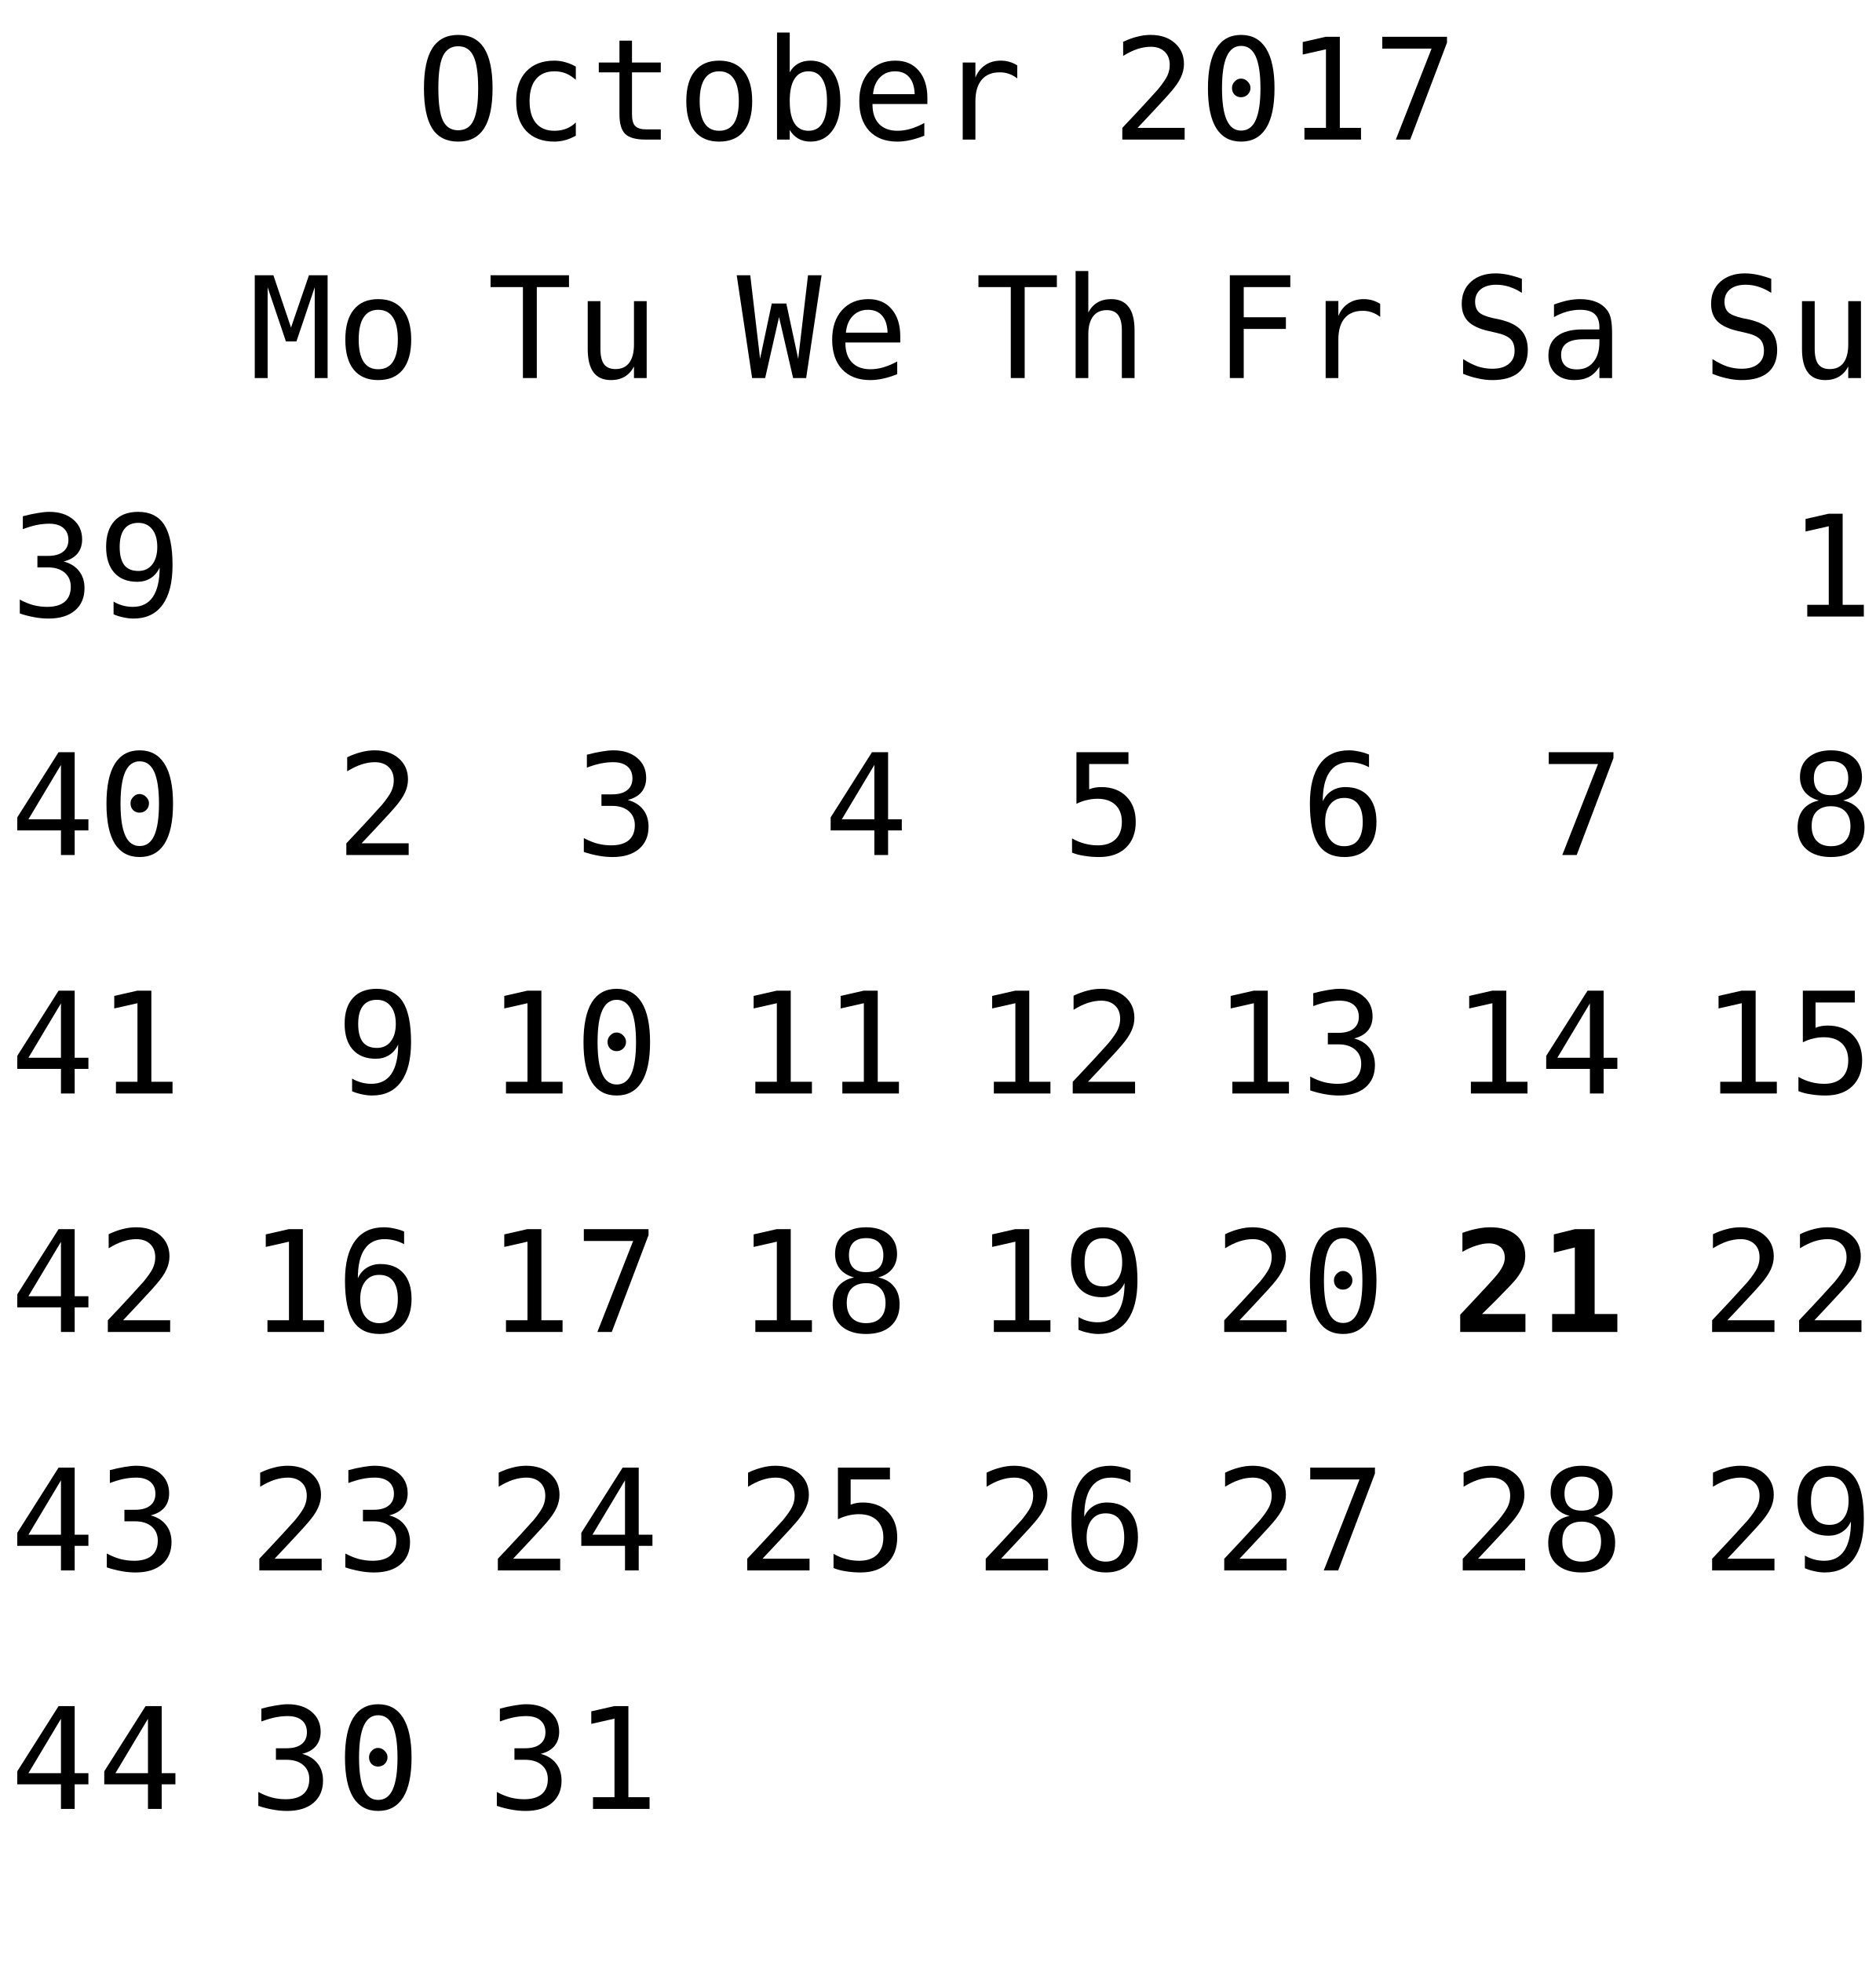
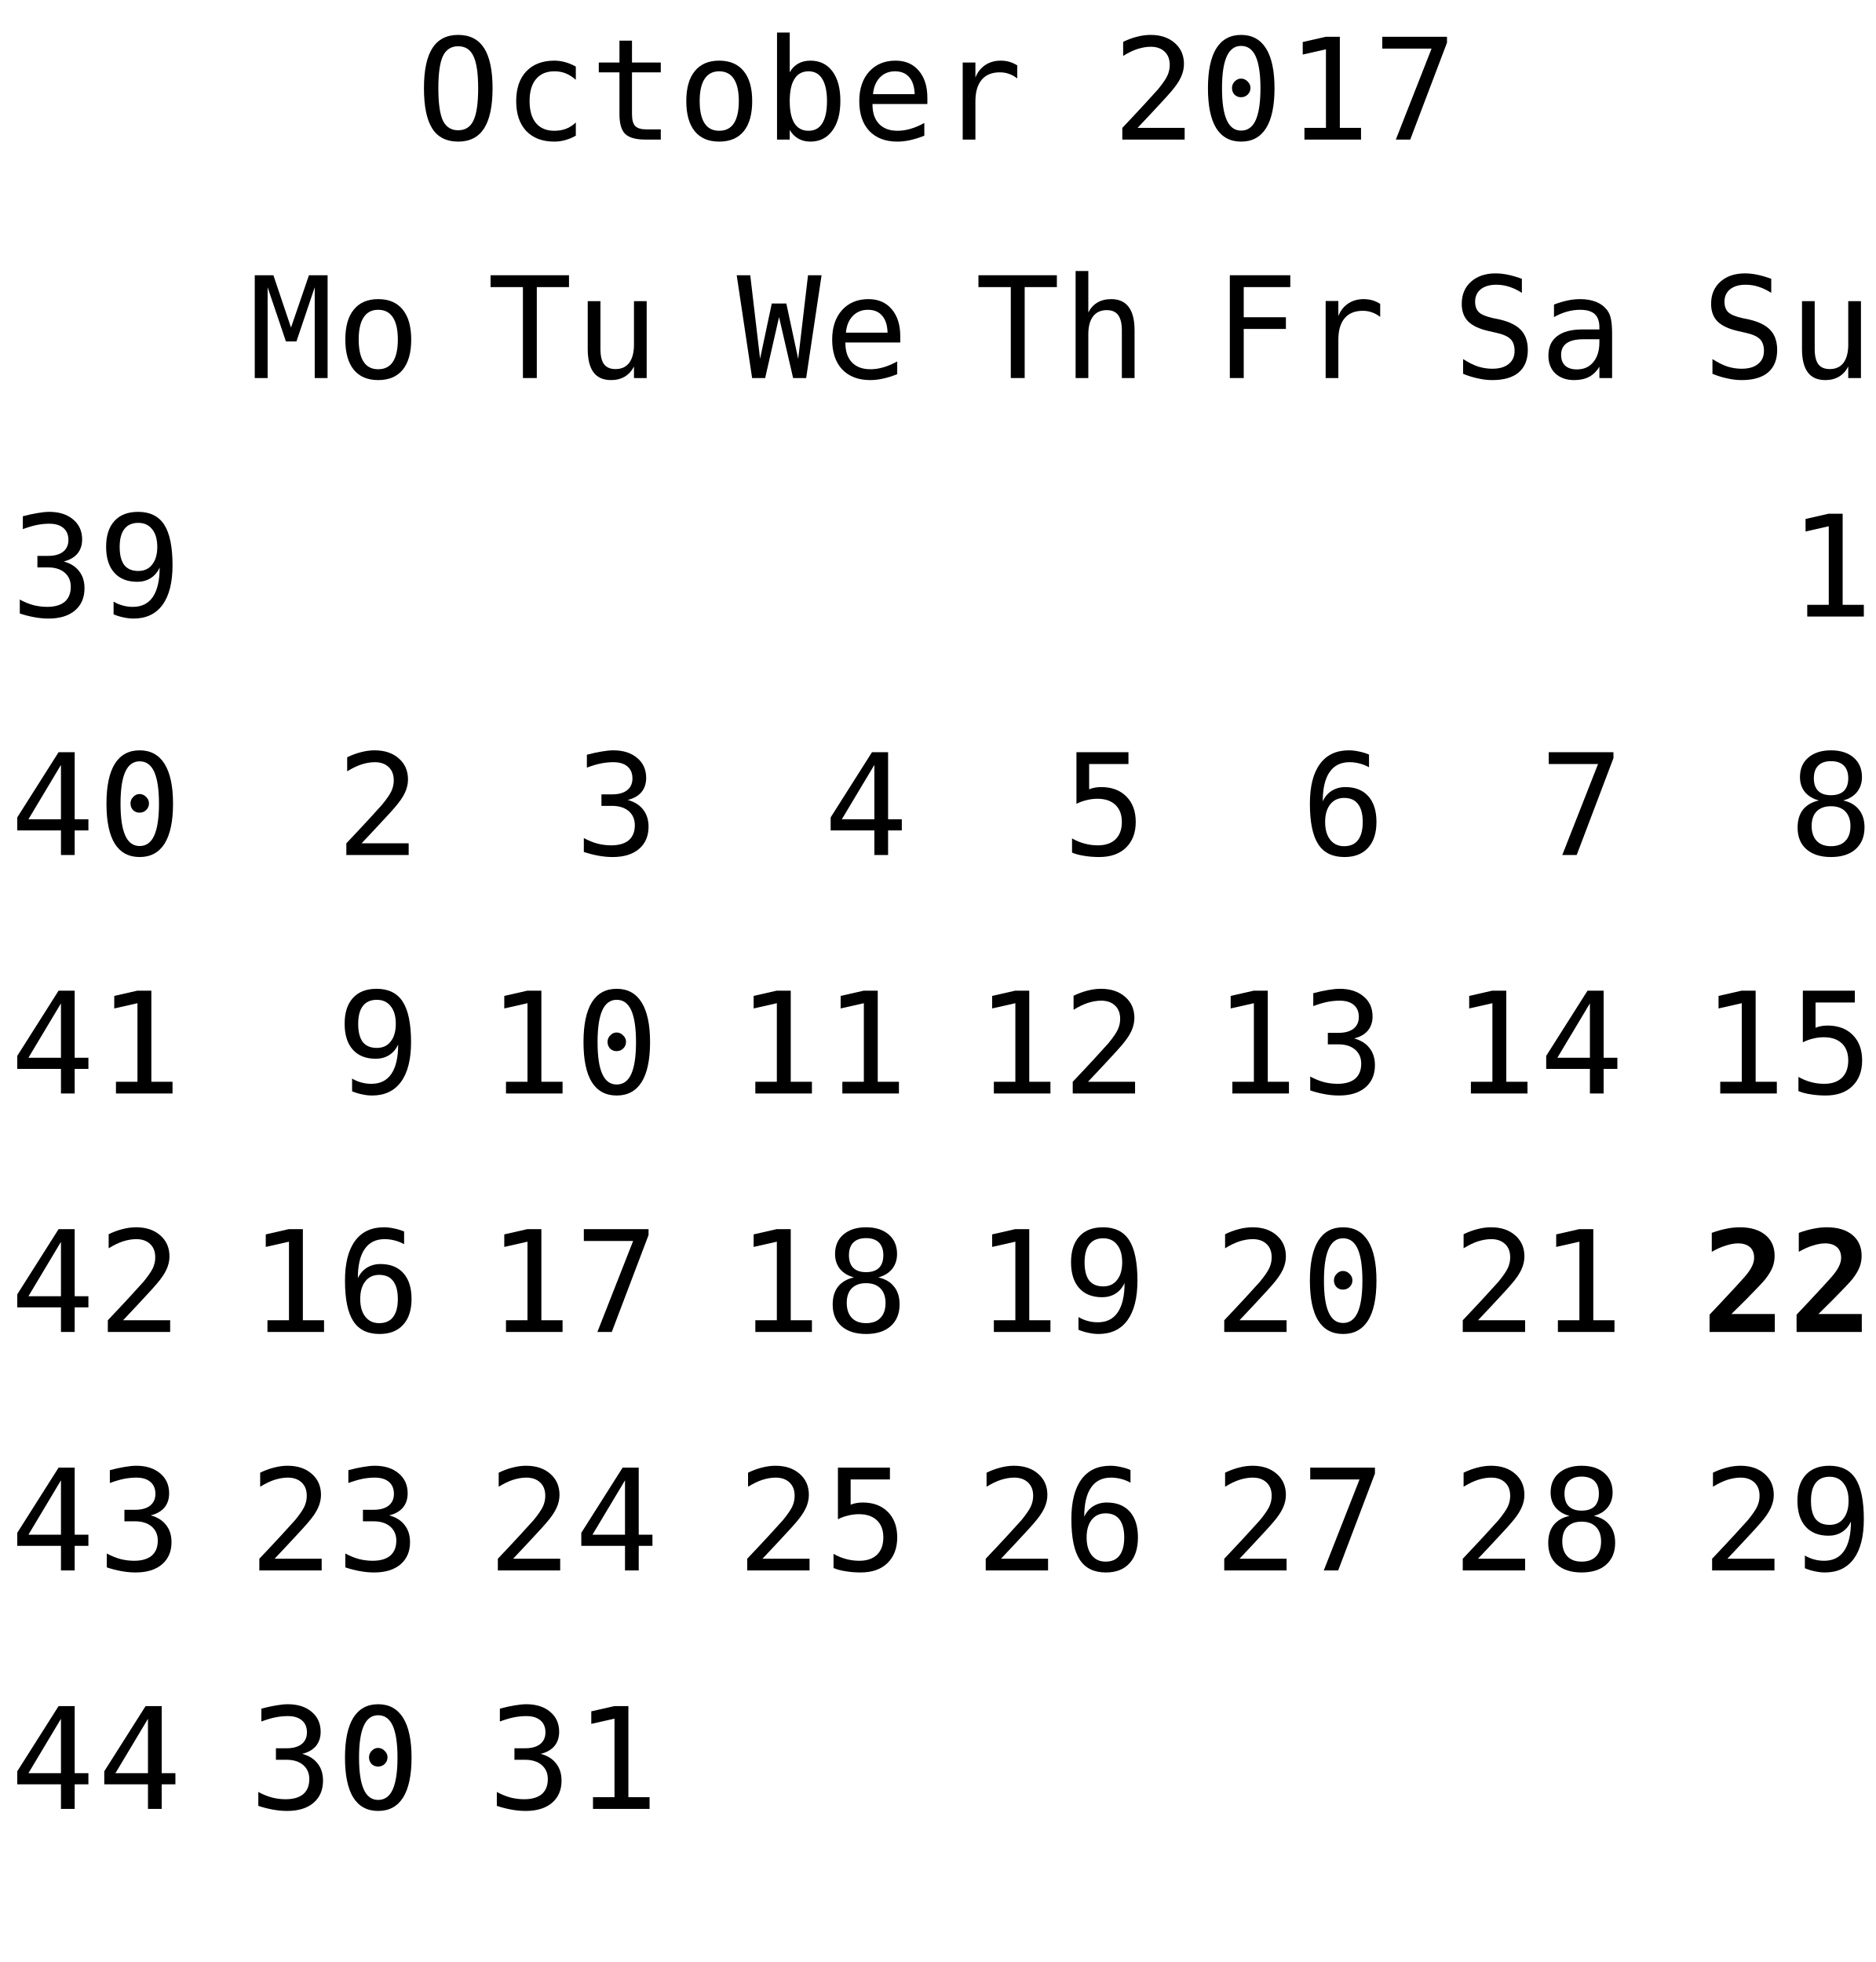
<svg xmlns="http://www.w3.org/2000/svg" xmlns:xlink="http://www.w3.org/1999/xlink" width="173pt" height="181pt" viewBox="0 0 173 181" version="1.1">
  <defs>
    <g>
      <symbol overflow="visible" id="glyph0-0">
        <path style="stroke:none;" d="M 0.656 2.297 L 0.656 -9.172 L 7.156 -9.172 L 7.156 2.297 Z M 1.391 1.578 L 6.438 1.578 L 6.438 -8.438 L 1.391 -8.438 Z M 1.391 1.578 " />
      </symbol>
      <symbol overflow="visible" id="glyph0-1">
        <path style="stroke:none;" d="M 5.75 -4.734 C 5.75 -6.117 5.602 -7.109 5.312 -7.703 C 5.031 -8.305 4.562 -8.609 3.906 -8.609 C 3.258 -8.609 2.789 -8.305 2.5 -7.703 C 2.219 -7.109 2.078 -6.117 2.078 -4.734 C 2.078 -3.336 2.219 -2.344 2.5 -1.75 C 2.789 -1.156 3.258 -0.859 3.906 -0.859 C 4.562 -0.859 5.031 -1.156 5.312 -1.75 C 5.602 -2.344 5.75 -3.336 5.75 -4.734 Z M 7.078 -4.734 C 7.078 -3.078 6.816 -1.844 6.297 -1.031 C 5.773 -0.219 4.977 0.188 3.906 0.188 C 2.832 0.188 2.035 -0.211 1.516 -1.016 C 1.004 -1.828 0.75 -3.066 0.75 -4.734 C 0.75 -6.391 1.008 -7.625 1.531 -8.438 C 2.051 -9.25 2.844 -9.656 3.906 -9.656 C 4.977 -9.656 5.773 -9.25 6.297 -8.438 C 6.816 -7.625 7.078 -6.391 7.078 -4.734 Z M 7.078 -4.734 " />
      </symbol>
      <symbol overflow="visible" id="glyph0-2">
        <path style="stroke:none;" d="M 6.734 -0.359 C 6.422 -0.18 6.098 -0.047 5.766 0.047 C 5.43 0.141 5.094 0.188 4.75 0.188 C 3.645 0.188 2.781 -0.141 2.156 -0.797 C 1.539 -1.461 1.234 -2.379 1.234 -3.547 C 1.234 -4.711 1.539 -5.625 2.156 -6.281 C 2.781 -6.945 3.645 -7.281 4.75 -7.281 C 5.094 -7.281 5.426 -7.234 5.75 -7.141 C 6.07 -7.055 6.398 -6.922 6.734 -6.734 L 6.734 -5.516 C 6.422 -5.785 6.109 -5.984 5.797 -6.109 C 5.492 -6.234 5.145 -6.297 4.75 -6.297 C 4.02 -6.297 3.457 -6.055 3.062 -5.578 C 2.664 -5.109 2.469 -4.43 2.469 -3.547 C 2.469 -2.672 2.664 -1.992 3.062 -1.516 C 3.457 -1.047 4.02 -0.812 4.75 -0.812 C 5.156 -0.812 5.52 -0.875 5.844 -1 C 6.164 -1.125 6.461 -1.316 6.734 -1.578 Z M 6.734 -0.359 " />
      </symbol>
      <symbol overflow="visible" id="glyph0-3">
        <path style="stroke:none;" d="M 3.891 -9.125 L 3.891 -7.109 L 6.547 -7.109 L 6.547 -6.203 L 3.891 -6.203 L 3.891 -2.344 C 3.891 -1.82 3.988 -1.457 4.188 -1.25 C 4.395 -1.039 4.742 -0.938 5.234 -0.938 L 6.547 -0.938 L 6.547 0 L 5.125 0 C 4.25 0 3.629 -0.172 3.266 -0.516 C 2.91 -0.867 2.734 -1.477 2.734 -2.344 L 2.734 -6.203 L 0.828 -6.203 L 0.828 -7.109 L 2.734 -7.109 L 2.734 -9.125 Z M 3.891 -9.125 " />
      </symbol>
      <symbol overflow="visible" id="glyph0-4">
        <path style="stroke:none;" d="M 3.906 -6.297 C 3.312 -6.297 2.863 -6.062 2.562 -5.594 C 2.258 -5.133 2.109 -4.453 2.109 -3.547 C 2.109 -2.648 2.258 -1.969 2.562 -1.5 C 2.863 -1.039 3.312 -0.812 3.906 -0.812 C 4.508 -0.812 4.961 -1.039 5.266 -1.5 C 5.566 -1.969 5.719 -2.648 5.719 -3.547 C 5.719 -4.453 5.566 -5.133 5.266 -5.594 C 4.961 -6.062 4.508 -6.297 3.906 -6.297 Z M 3.906 -7.281 C 4.895 -7.281 5.648 -6.957 6.172 -6.312 C 6.691 -5.676 6.953 -4.754 6.953 -3.547 C 6.953 -2.336 6.691 -1.41 6.172 -0.766 C 5.648 -0.129 4.895 0.188 3.906 0.188 C 2.926 0.188 2.176 -0.129 1.656 -0.766 C 1.133 -1.41 0.875 -2.336 0.875 -3.547 C 0.875 -4.754 1.133 -5.676 1.656 -6.312 C 2.176 -6.957 2.926 -7.281 3.906 -7.281 Z M 3.906 -7.281 " />
      </symbol>
      <symbol overflow="visible" id="glyph0-5">
        <path style="stroke:none;" d="M 5.828 -3.547 C 5.828 -4.453 5.68 -5.133 5.391 -5.594 C 5.109 -6.062 4.688 -6.297 4.125 -6.297 C 3.551 -6.297 3.117 -6.062 2.828 -5.594 C 2.535 -5.133 2.391 -4.453 2.391 -3.547 C 2.391 -2.648 2.535 -1.969 2.828 -1.5 C 3.117 -1.039 3.551 -0.812 4.125 -0.812 C 4.688 -0.812 5.109 -1.039 5.391 -1.5 C 5.68 -1.957 5.828 -2.641 5.828 -3.547 Z M 2.391 -6.203 C 2.578 -6.547 2.832 -6.812 3.156 -7 C 3.488 -7.188 3.867 -7.281 4.297 -7.281 C 5.16 -7.281 5.836 -6.953 6.328 -6.297 C 6.816 -5.641 7.062 -4.734 7.062 -3.578 C 7.062 -2.398 6.812 -1.477 6.312 -0.812 C 5.82 -0.145 5.148 0.188 4.297 0.188 C 3.867 0.188 3.492 0.094 3.172 -0.094 C 2.848 -0.281 2.586 -0.547 2.391 -0.891 L 2.391 0 L 1.219 0 L 1.219 -9.875 L 2.391 -9.875 Z M 2.391 -6.203 " />
      </symbol>
      <symbol overflow="visible" id="glyph0-6">
        <path style="stroke:none;" d="M 7.062 -3.844 L 7.062 -3.281 L 2 -3.281 L 2 -3.234 C 2 -2.461 2.203 -1.863 2.609 -1.438 C 3.016 -1.02 3.582 -0.812 4.312 -0.812 C 4.688 -0.812 5.078 -0.867 5.484 -0.984 C 5.891 -1.098 6.32 -1.281 6.781 -1.531 L 6.781 -0.359 C 6.344 -0.18 5.914 -0.047 5.5 0.047 C 5.082 0.141 4.68 0.188 4.297 0.188 C 3.191 0.188 2.328 -0.141 1.703 -0.797 C 1.086 -1.461 0.781 -2.379 0.781 -3.547 C 0.781 -4.68 1.082 -5.586 1.688 -6.266 C 2.301 -6.941 3.113 -7.281 4.125 -7.281 C 5.031 -7.281 5.742 -6.973 6.266 -6.359 C 6.797 -5.742 7.062 -4.906 7.062 -3.844 Z M 5.891 -4.188 C 5.867 -4.875 5.703 -5.395 5.391 -5.75 C 5.086 -6.113 4.648 -6.297 4.078 -6.297 C 3.516 -6.297 3.051 -6.109 2.688 -5.734 C 2.32 -5.359 2.109 -4.844 2.047 -4.188 Z M 5.891 -4.188 " />
      </symbol>
      <symbol overflow="visible" id="glyph0-7">
        <path style="stroke:none;" d="M 7.328 -5.641 C 7.078 -5.836 6.82 -5.977 6.562 -6.062 C 6.312 -6.156 6.031 -6.203 5.719 -6.203 C 4.988 -6.203 4.43 -5.973 4.047 -5.516 C 3.66 -5.055 3.469 -4.395 3.469 -3.531 L 3.469 0 L 2.297 0 L 2.297 -7.109 L 3.469 -7.109 L 3.469 -5.719 C 3.664 -6.219 3.969 -6.602 4.375 -6.875 C 4.781 -7.145 5.258 -7.281 5.812 -7.281 C 6.094 -7.281 6.359 -7.242 6.609 -7.172 C 6.859 -7.098 7.098 -6.988 7.328 -6.844 Z M 7.328 -5.641 " />
      </symbol>
      <symbol overflow="visible" id="glyph0-8">
        <path style="stroke:none;" d="" />
      </symbol>
      <symbol overflow="visible" id="glyph0-9">
        <path style="stroke:none;" d="M 2.375 -1.078 L 6.719 -1.078 L 6.719 0 L 0.969 0 L 0.969 -1.078 C 1.758 -1.91 2.445 -2.645 3.031 -3.281 C 3.625 -3.926 4.035 -4.379 4.266 -4.641 C 4.691 -5.16 4.977 -5.578 5.125 -5.891 C 5.27 -6.211 5.344 -6.539 5.344 -6.875 C 5.344 -7.406 5.188 -7.816 4.875 -8.109 C 4.562 -8.41 4.133 -8.562 3.594 -8.562 C 3.207 -8.562 2.801 -8.492 2.375 -8.359 C 1.957 -8.223 1.516 -8.008 1.047 -7.719 L 1.047 -9.016 C 1.473 -9.223 1.895 -9.379 2.312 -9.484 C 2.738 -9.598 3.16 -9.656 3.578 -9.656 C 4.504 -9.656 5.25 -9.406 5.812 -8.906 C 6.375 -8.414 6.656 -7.77 6.656 -6.969 C 6.656 -6.562 6.562 -6.156 6.375 -5.75 C 6.188 -5.344 5.879 -4.895 5.453 -4.406 C 5.223 -4.133 4.879 -3.754 4.422 -3.266 C 3.973 -2.773 3.289 -2.047 2.375 -1.078 Z M 2.375 -1.078 " />
      </symbol>
      <symbol overflow="visible" id="glyph0-10">
        <path style="stroke:none;" d="M 3.062 -4.766 C 3.062 -4.992 3.145 -5.191 3.312 -5.359 C 3.477 -5.535 3.672 -5.625 3.891 -5.625 C 4.129 -5.625 4.332 -5.535 4.5 -5.359 C 4.676 -5.191 4.766 -4.992 4.766 -4.766 C 4.766 -4.523 4.68 -4.32 4.516 -4.156 C 4.348 -3.988 4.141 -3.906 3.891 -3.906 C 3.66 -3.906 3.461 -3.984 3.297 -4.141 C 3.141 -4.305 3.062 -4.516 3.062 -4.766 Z M 3.906 -8.641 C 3.312 -8.641 2.867 -8.316 2.578 -7.672 C 2.285 -7.023 2.141 -6.047 2.141 -4.734 C 2.141 -3.422 2.285 -2.441 2.578 -1.797 C 2.867 -1.148 3.312 -0.828 3.906 -0.828 C 4.508 -0.828 4.957 -1.148 5.25 -1.797 C 5.539 -2.441 5.688 -3.422 5.688 -4.734 C 5.688 -6.047 5.539 -7.023 5.25 -7.672 C 4.957 -8.316 4.508 -8.641 3.906 -8.641 Z M 3.906 -9.656 C 4.914 -9.656 5.68 -9.238 6.203 -8.406 C 6.723 -7.57 6.984 -6.348 6.984 -4.734 C 6.984 -3.109 6.723 -1.879 6.203 -1.047 C 5.68 -0.223 4.914 0.188 3.906 0.188 C 2.895 0.188 2.129 -0.223 1.609 -1.047 C 1.098 -1.879 0.844 -3.109 0.844 -4.734 C 0.844 -6.348 1.098 -7.57 1.609 -8.406 C 2.129 -9.238 2.895 -9.656 3.906 -9.656 Z M 3.906 -9.656 " />
      </symbol>
      <symbol overflow="visible" id="glyph0-11">
        <path style="stroke:none;" d="M 1.719 -1.078 L 3.703 -1.078 L 3.703 -8.328 L 1.562 -7.844 L 1.562 -9 L 3.688 -9.484 L 4.984 -9.484 L 4.984 -1.078 L 6.938 -1.078 L 6.938 0 L 1.719 0 Z M 1.719 -1.078 " />
      </symbol>
      <symbol overflow="visible" id="glyph0-12">
        <path style="stroke:none;" d="M 0.875 -9.484 L 6.844 -9.484 L 6.844 -8.938 L 3.453 0 L 2.125 0 L 5.422 -8.391 L 0.875 -8.391 Z M 0.875 -9.484 " />
      </symbol>
      <symbol overflow="visible" id="glyph0-13">
        <path style="stroke:none;" d="M 4.922 -5.078 C 5.547 -4.91 6.02 -4.613 6.344 -4.188 C 6.676 -3.77 6.844 -3.242 6.844 -2.609 C 6.844 -1.742 6.551 -1.062 5.969 -0.562 C 5.383 -0.062 4.57 0.188 3.531 0.188 C 3.094 0.188 2.648 0.145 2.203 0.062 C 1.754 -0.02 1.312 -0.133 0.875 -0.281 L 0.875 -1.562 C 1.301 -1.332 1.723 -1.16 2.141 -1.047 C 2.566 -0.941 2.984 -0.891 3.391 -0.891 C 4.098 -0.891 4.641 -1.047 5.016 -1.359 C 5.391 -1.68 5.578 -2.145 5.578 -2.75 C 5.578 -3.289 5.391 -3.723 5.016 -4.047 C 4.641 -4.367 4.129 -4.531 3.484 -4.531 L 2.5 -4.531 L 2.5 -5.594 L 3.484 -5.594 C 4.078 -5.594 4.535 -5.719 4.859 -5.969 C 5.191 -6.227 5.359 -6.594 5.359 -7.062 C 5.359 -7.539 5.203 -7.91 4.891 -8.172 C 4.586 -8.43 4.156 -8.562 3.594 -8.562 C 3.207 -8.562 2.812 -8.52 2.406 -8.438 C 2.008 -8.352 1.594 -8.227 1.156 -8.062 L 1.156 -9.25 C 1.664 -9.383 2.117 -9.484 2.516 -9.547 C 2.922 -9.617 3.281 -9.656 3.594 -9.656 C 4.508 -9.656 5.242 -9.422 5.797 -8.953 C 6.348 -8.492 6.625 -7.879 6.625 -7.109 C 6.625 -6.586 6.477 -6.148 6.188 -5.797 C 5.895 -5.453 5.473 -5.211 4.922 -5.078 Z M 4.922 -5.078 " />
      </symbol>
      <symbol overflow="visible" id="glyph0-14">
        <path style="stroke:none;" d="M 3.781 -4.203 C 4.332 -4.203 4.758 -4.398 5.062 -4.797 C 5.375 -5.191 5.531 -5.734 5.531 -6.422 C 5.531 -7.117 5.375 -7.66 5.062 -8.047 C 4.758 -8.441 4.332 -8.641 3.781 -8.641 C 3.219 -8.641 2.789 -8.453 2.5 -8.078 C 2.207 -7.703 2.062 -7.148 2.062 -6.422 C 2.062 -5.68 2.203 -5.125 2.484 -4.75 C 2.773 -4.383 3.207 -4.203 3.781 -4.203 Z M 1.5 -0.203 L 1.5 -1.375 C 1.758 -1.219 2.039 -1.098 2.344 -1.016 C 2.645 -0.93 2.957 -0.891 3.281 -0.891 C 4.094 -0.891 4.707 -1.195 5.125 -1.812 C 5.539 -2.426 5.75 -3.328 5.75 -4.516 C 5.551 -4.086 5.27 -3.758 4.906 -3.531 C 4.551 -3.312 4.145 -3.203 3.688 -3.203 C 2.77 -3.203 2.062 -3.484 1.562 -4.047 C 1.062 -4.609 0.812 -5.406 0.812 -6.438 C 0.812 -7.457 1.066 -8.25 1.578 -8.812 C 2.086 -9.375 2.816 -9.656 3.766 -9.656 C 4.859 -9.656 5.66 -9.258 6.172 -8.469 C 6.68 -7.676 6.938 -6.43 6.938 -4.734 C 6.938 -3.141 6.629 -1.922 6.016 -1.078 C 5.398 -0.234 4.508 0.188 3.344 0.188 C 3.031 0.188 2.719 0.148 2.406 0.078 C 2.094 0.016 1.789 -0.078 1.5 -0.203 Z M 1.5 -0.203 " />
      </symbol>
      <symbol overflow="visible" id="glyph0-15">
        <path style="stroke:none;" d="M 6.422 -9.156 L 6.422 -7.859 C 6.035 -8.109 5.645 -8.297 5.25 -8.422 C 4.863 -8.547 4.469 -8.609 4.062 -8.609 C 3.457 -8.609 2.977 -8.469 2.625 -8.188 C 2.281 -7.906 2.109 -7.523 2.109 -7.047 C 2.109 -6.629 2.223 -6.305 2.453 -6.078 C 2.68 -5.859 3.113 -5.676 3.75 -5.531 L 4.422 -5.391 C 5.305 -5.18 5.953 -4.852 6.359 -4.406 C 6.766 -3.957 6.969 -3.352 6.969 -2.594 C 6.969 -1.688 6.688 -0.992 6.125 -0.516 C 5.57 -0.047 4.758 0.188 3.688 0.188 C 3.25 0.188 2.805 0.133 2.359 0.031 C 1.91 -0.062 1.457 -0.203 1 -0.391 L 1 -1.75 C 1.488 -1.438 1.945 -1.207 2.375 -1.062 C 2.812 -0.926 3.25 -0.859 3.688 -0.859 C 4.344 -0.859 4.848 -1.004 5.203 -1.297 C 5.566 -1.586 5.75 -1.988 5.75 -2.5 C 5.75 -2.977 5.625 -3.344 5.375 -3.594 C 5.125 -3.844 4.691 -4.035 4.078 -4.172 L 3.391 -4.328 C 2.516 -4.523 1.875 -4.82 1.469 -5.219 C 1.07 -5.625 0.875 -6.164 0.875 -6.844 C 0.875 -7.695 1.16 -8.379 1.734 -8.891 C 2.305 -9.398 3.062 -9.656 4 -9.656 C 4.363 -9.656 4.742 -9.613 5.141 -9.531 C 5.547 -9.445 5.973 -9.32 6.422 -9.156 Z M 6.422 -9.156 " />
      </symbol>
      <symbol overflow="visible" id="glyph0-16">
        <path style="stroke:none;" d="M 1.234 -2.688 L 1.234 -7.094 L 2.406 -7.094 L 2.406 -2.688 C 2.406 -2.051 2.516 -1.582 2.734 -1.281 C 2.961 -0.977 3.316 -0.828 3.797 -0.828 C 4.348 -0.828 4.77 -1.02 5.062 -1.406 C 5.352 -1.801 5.5 -2.359 5.5 -3.078 L 5.5 -7.094 L 6.672 -7.094 L 6.672 0 L 5.5 0 L 5.5 -1.062 C 5.289 -0.656 5.004 -0.344 4.641 -0.125 C 4.285 0.082 3.867 0.188 3.391 0.188 C 2.66 0.188 2.117 -0.051 1.766 -0.531 C 1.41 -1.008 1.234 -1.727 1.234 -2.688 Z M 1.234 -2.688 " />
      </symbol>
      <symbol overflow="visible" id="glyph0-17">
        <path style="stroke:none;" d="M 4.672 -8.312 L 1.672 -3.297 L 4.672 -3.297 Z M 4.453 -9.484 L 5.938 -9.484 L 5.938 -3.297 L 7.203 -3.297 L 7.203 -2.266 L 5.938 -2.266 L 5.938 0 L 4.672 0 L 4.672 -2.266 L 0.641 -2.266 L 0.641 -3.469 Z M 4.453 -9.484 " />
      </symbol>
      <symbol overflow="visible" id="glyph0-18">
        <path style="stroke:none;" d="M 0.547 -9.484 L 2.266 -9.484 L 3.891 -4.656 L 5.547 -9.484 L 7.266 -9.484 L 7.266 0 L 6.078 0 L 6.078 -8.375 L 4.391 -3.375 L 3.422 -3.375 L 1.734 -8.375 L 1.734 0 L 0.547 0 Z M 0.547 -9.484 " />
      </symbol>
      <symbol overflow="visible" id="glyph0-19">
        <path style="stroke:none;" d="M 0.297 -9.484 L 7.531 -9.484 L 7.531 -8.391 L 4.562 -8.391 L 4.562 0 L 3.281 0 L 3.281 -8.391 L 0.297 -8.391 Z M 0.297 -9.484 " />
      </symbol>
      <symbol overflow="visible" id="glyph0-20">
        <path style="stroke:none;" d="M 0 -9.484 L 1.25 -9.484 L 2.156 -1.781 L 3.234 -6.875 L 4.578 -6.875 L 5.672 -1.766 L 6.578 -9.484 L 7.828 -9.484 L 6.406 0 L 5.203 0 L 3.906 -5.625 L 2.625 0 L 1.422 0 Z M 0 -9.484 " />
      </symbol>
      <symbol overflow="visible" id="glyph0-21">
        <path style="stroke:none;" d="M 6.672 -4.406 L 6.672 0 L 5.5 0 L 5.5 -4.406 C 5.5 -5.039 5.383 -5.508 5.156 -5.812 C 4.938 -6.113 4.586 -6.266 4.109 -6.266 C 3.555 -6.266 3.133 -6.07 2.844 -5.688 C 2.551 -5.301 2.406 -4.742 2.406 -4.016 L 2.406 0 L 1.234 0 L 1.234 -9.875 L 2.406 -9.875 L 2.406 -6.047 C 2.613 -6.453 2.895 -6.758 3.25 -6.969 C 3.602 -7.176 4.023 -7.281 4.516 -7.281 C 5.234 -7.281 5.77 -7.039 6.125 -6.562 C 6.488 -6.094 6.672 -5.375 6.672 -4.406 Z M 6.672 -4.406 " />
      </symbol>
      <symbol overflow="visible" id="glyph0-22">
        <path style="stroke:none;" d="M 1.312 -9.484 L 6.109 -9.484 L 6.109 -8.391 L 2.484 -8.391 L 2.484 -6.062 C 2.66 -6.133 2.844 -6.188 3.031 -6.219 C 3.219 -6.25 3.406 -6.266 3.594 -6.266 C 4.57 -6.266 5.348 -5.973 5.922 -5.391 C 6.492 -4.816 6.781 -4.035 6.781 -3.047 C 6.781 -2.047 6.477 -1.254 5.875 -0.672 C 5.281 -0.098 4.457 0.188 3.406 0.188 C 2.906 0.188 2.445 0.148 2.031 0.078 C 1.613 0.016 1.238 -0.082 0.906 -0.219 L 0.906 -1.531 C 1.289 -1.312 1.68 -1.148 2.078 -1.047 C 2.473 -0.941 2.875 -0.891 3.281 -0.891 C 3.988 -0.891 4.535 -1.078 4.922 -1.453 C 5.305 -1.828 5.5 -2.359 5.5 -3.047 C 5.5 -3.723 5.301 -4.25 4.906 -4.625 C 4.508 -5 3.957 -5.188 3.25 -5.188 C 2.906 -5.188 2.57 -5.145 2.25 -5.062 C 1.926 -4.988 1.613 -4.875 1.312 -4.719 Z M 1.312 -9.484 " />
      </symbol>
      <symbol overflow="visible" id="glyph0-23">
        <path style="stroke:none;" d="M 1.484 -9.484 L 7.062 -9.484 L 7.062 -8.391 L 2.766 -8.391 L 2.766 -5.609 L 6.656 -5.609 L 6.656 -4.531 L 2.766 -4.531 L 2.766 0 L 1.484 0 Z M 1.484 -9.484 " />
      </symbol>
      <symbol overflow="visible" id="glyph0-24">
        <path style="stroke:none;" d="M 6.297 -9.266 L 6.297 -8.094 C 6.023 -8.25 5.738 -8.363 5.438 -8.438 C 5.133 -8.52 4.82 -8.562 4.5 -8.562 C 3.688 -8.562 3.07 -8.254 2.656 -7.641 C 2.238 -7.035 2.031 -6.141 2.031 -4.953 C 2.227 -5.379 2.504 -5.703 2.859 -5.922 C 3.223 -6.148 3.641 -6.266 4.109 -6.266 C 5.023 -6.266 5.734 -5.984 6.234 -5.422 C 6.734 -4.859 6.984 -4.066 6.984 -3.047 C 6.984 -2.016 6.723 -1.219 6.203 -0.656 C 5.691 -0.094 4.969 0.188 4.031 0.188 C 2.926 0.188 2.117 -0.207 1.609 -1 C 1.098 -1.789 0.844 -3.035 0.844 -4.734 C 0.844 -6.328 1.148 -7.547 1.766 -8.391 C 2.379 -9.234 3.27 -9.656 4.438 -9.656 C 4.75 -9.656 5.062 -9.617 5.375 -9.547 C 5.695 -9.484 6.004 -9.391 6.297 -9.266 Z M 4 -5.266 C 3.457 -5.266 3.031 -5.066 2.719 -4.672 C 2.406 -4.273 2.25 -3.734 2.25 -3.047 C 2.25 -2.348 2.406 -1.801 2.719 -1.406 C 3.031 -1.008 3.457 -0.812 4 -0.812 C 4.57 -0.812 5 -1 5.281 -1.375 C 5.57 -1.75 5.719 -2.305 5.719 -3.047 C 5.719 -3.773 5.57 -4.328 5.281 -4.703 C 5 -5.078 4.57 -5.266 4 -5.266 Z M 4 -5.266 " />
      </symbol>
      <symbol overflow="visible" id="glyph0-25">
        <path style="stroke:none;" d="M 4.453 -3.578 L 4.062 -3.578 C 3.383 -3.578 2.875 -3.457 2.531 -3.219 C 2.188 -2.977 2.016 -2.617 2.016 -2.141 C 2.016 -1.711 2.141 -1.379 2.391 -1.141 C 2.648 -0.91 3.008 -0.797 3.469 -0.797 C 4.113 -0.797 4.617 -1.02 4.984 -1.469 C 5.359 -1.914 5.547 -2.531 5.547 -3.312 L 5.547 -3.578 Z M 6.719 -4.062 L 6.719 0 L 5.547 0 L 5.547 -1.047 C 5.297 -0.629 4.977 -0.316 4.594 -0.109 C 4.219 0.086 3.758 0.188 3.219 0.188 C 2.5 0.188 1.922 -0.016 1.484 -0.422 C 1.055 -0.836 0.844 -1.383 0.844 -2.062 C 0.844 -2.852 1.109 -3.453 1.641 -3.859 C 2.172 -4.273 2.953 -4.484 3.984 -4.484 L 5.547 -4.484 L 5.547 -4.672 C 5.547 -5.234 5.398 -5.645 5.109 -5.906 C 4.828 -6.164 4.379 -6.297 3.766 -6.297 C 3.359 -6.297 2.953 -6.238 2.547 -6.125 C 2.141 -6.008 1.742 -5.844 1.359 -5.625 L 1.359 -6.781 C 1.797 -6.945 2.211 -7.07 2.609 -7.156 C 3.004 -7.238 3.391 -7.281 3.766 -7.281 C 4.348 -7.281 4.848 -7.191 5.266 -7.016 C 5.68 -6.848 6.02 -6.586 6.281 -6.234 C 6.438 -6.023 6.547 -5.766 6.609 -5.453 C 6.68 -5.141 6.719 -4.676 6.719 -4.062 Z M 6.719 -4.062 " />
      </symbol>
      <symbol overflow="visible" id="glyph0-26">
        <path style="stroke:none;" d="M 3.906 -4.5 C 3.332 -4.5 2.891 -4.336 2.578 -4.016 C 2.273 -3.703 2.125 -3.254 2.125 -2.672 C 2.125 -2.086 2.281 -1.629 2.594 -1.297 C 2.906 -0.973 3.344 -0.812 3.906 -0.812 C 4.488 -0.812 4.93 -0.973 5.234 -1.297 C 5.547 -1.617 5.703 -2.078 5.703 -2.672 C 5.703 -3.242 5.547 -3.691 5.234 -4.016 C 4.922 -4.336 4.477 -4.5 3.906 -4.5 Z M 2.797 -5.031 C 2.242 -5.176 1.812 -5.438 1.5 -5.812 C 1.195 -6.195 1.047 -6.656 1.047 -7.188 C 1.047 -7.945 1.301 -8.547 1.812 -8.984 C 2.332 -9.43 3.031 -9.656 3.906 -9.656 C 4.789 -9.656 5.488 -9.43 6 -8.984 C 6.508 -8.547 6.766 -7.945 6.766 -7.188 C 6.766 -6.656 6.613 -6.195 6.312 -5.812 C 6.008 -5.438 5.582 -5.176 5.031 -5.031 C 5.664 -4.895 6.148 -4.613 6.484 -4.188 C 6.828 -3.77 7 -3.223 7 -2.547 C 7 -1.691 6.723 -1.02 6.172 -0.531 C 5.629 -0.051 4.875 0.188 3.906 0.188 C 2.945 0.188 2.191 -0.051 1.641 -0.531 C 1.098 -1.008 0.828 -1.676 0.828 -2.531 C 0.828 -3.207 0.992 -3.758 1.328 -4.188 C 1.672 -4.613 2.16 -4.895 2.797 -5.031 Z M 2.328 -7.078 C 2.328 -6.566 2.461 -6.176 2.734 -5.906 C 3.004 -5.645 3.395 -5.516 3.906 -5.516 C 4.426 -5.516 4.82 -5.645 5.094 -5.906 C 5.363 -6.176 5.5 -6.566 5.5 -7.078 C 5.5 -7.586 5.363 -7.977 5.094 -8.25 C 4.82 -8.52 4.426 -8.656 3.906 -8.656 C 3.395 -8.656 3.004 -8.52 2.734 -8.25 C 2.461 -7.977 2.328 -7.586 2.328 -7.078 Z M 2.328 -7.078 " />
      </symbol>
      <symbol overflow="visible" id="glyph1-0">
        <path style="stroke:none;" d="M 0.656 2.297 L 0.656 -9.172 L 7.156 -9.172 L 7.156 2.297 Z M 1.391 1.578 L 6.438 1.578 L 6.438 -8.438 L 1.391 -8.438 Z M 1.391 1.578 " />
      </symbol>
      <symbol overflow="visible" id="glyph1-1">
        <path style="stroke:none;" d="M 2.75 -1.656 L 6.75 -1.656 L 6.75 0 L 0.734 0 L 0.734 -1.594 L 1.75 -2.672 C 2.957 -3.961 3.688 -4.754 3.938 -5.047 C 4.258 -5.41 4.488 -5.734 4.625 -6.016 C 4.77 -6.297 4.844 -6.57 4.844 -6.844 C 4.844 -7.27 4.711 -7.598 4.453 -7.828 C 4.191 -8.055 3.828 -8.172 3.359 -8.172 C 3.023 -8.172 2.648 -8.102 2.234 -7.969 C 1.816 -7.844 1.383 -7.648 0.938 -7.391 L 0.938 -9.141 C 1.383 -9.305 1.82 -9.43 2.25 -9.516 C 2.688 -9.609 3.109 -9.656 3.516 -9.656 C 4.516 -9.656 5.301 -9.422 5.875 -8.953 C 6.445 -8.484 6.734 -7.844 6.734 -7.031 C 6.734 -6.656 6.672 -6.305 6.547 -5.984 C 6.422 -5.66 6.207 -5.301 5.906 -4.906 C 5.676 -4.613 5.062 -3.961 4.062 -2.953 C 3.508 -2.41 3.07 -1.977 2.75 -1.656 Z M 2.75 -1.656 " />
-       </symbol>
-       <symbol overflow="visible" id="glyph1-2">
-         <path style="stroke:none;" d="M 1.188 -1.656 L 3.281 -1.656 L 3.281 -7.797 L 1.344 -7.312 L 1.344 -9 L 3.297 -9.484 L 5.109 -9.484 L 5.109 -1.656 L 7.203 -1.656 L 7.203 0 L 1.188 0 Z M 1.188 -1.656 " />
      </symbol>
    </g>
  </defs>
  <g id="surface2">
    <g style="fill:rgb(0%,0%,0%);fill-opacity:1;">
      <use xlink:href="#glyph0-1" x="38.354" y="12.876" />
      <use xlink:href="#glyph0-2" x="46.378" y="12.876" />
      <use xlink:href="#glyph0-3" x="54.402" y="12.876" />
      <use xlink:href="#glyph0-4" x="62.427" y="12.876" />
      <use xlink:href="#glyph0-5" x="70.451" y="12.876" />
      <use xlink:href="#glyph0-6" x="78.476" y="12.876" />
      <use xlink:href="#glyph0-7" x="86.5" y="12.876" />
      <use xlink:href="#glyph0-8" x="94.524" y="12.876" />
      <use xlink:href="#glyph0-9" x="102.549" y="12.876" />
      <use xlink:href="#glyph0-10" x="110.573" y="12.876" />
      <use xlink:href="#glyph0-11" x="118.598" y="12.876" />
      <use xlink:href="#glyph0-12" x="126.622" y="12.876" />
    </g>
    <g style="fill:rgb(0%,0%,0%);fill-opacity:1;">
      <use xlink:href="#glyph0-13" x="0.951" y="56.876" />
      <use xlink:href="#glyph0-14" x="8.976" y="56.876" />
    </g>
    <g style="fill:rgb(0%,0%,0%);fill-opacity:1;">
      <use xlink:href="#glyph0-15" x="156.951" y="34.876" />
      <use xlink:href="#glyph0-16" x="164.976" y="34.876" />
    </g>
    <g style="fill:rgb(0%,0%,0%);fill-opacity:1;">
      <use xlink:href="#glyph0-8" x="156.951" y="56.876" />
      <use xlink:href="#glyph0-11" x="164.976" y="56.876" />
    </g>
    <g style="fill:rgb(0%,0%,0%);fill-opacity:1;">
      <use xlink:href="#glyph0-17" x="0.951" y="78.876" />
      <use xlink:href="#glyph0-10" x="8.976" y="78.876" />
    </g>
    <g style="fill:rgb(0%,0%,0%);fill-opacity:1;">
      <use xlink:href="#glyph0-18" x="22.951" y="34.876" />
      <use xlink:href="#glyph0-4" x="30.976" y="34.876" />
    </g>
    <g style="fill:rgb(0%,0%,0%);fill-opacity:1;">
      <use xlink:href="#glyph0-8" x="22.951" y="78.876" />
      <use xlink:href="#glyph0-9" x="30.976" y="78.876" />
    </g>
    <g style="fill:rgb(0%,0%,0%);fill-opacity:1;">
      <use xlink:href="#glyph0-19" x="44.951" y="34.876" />
      <use xlink:href="#glyph0-16" x="52.976" y="34.876" />
    </g>
    <g style="fill:rgb(0%,0%,0%);fill-opacity:1;">
      <use xlink:href="#glyph0-8" x="44.951" y="78.876" />
      <use xlink:href="#glyph0-13" x="52.976" y="78.876" />
    </g>
    <g style="fill:rgb(0%,0%,0%);fill-opacity:1;">
      <use xlink:href="#glyph0-20" x="67.951" y="34.876" />
      <use xlink:href="#glyph0-6" x="75.976" y="34.876" />
    </g>
    <g style="fill:rgb(0%,0%,0%);fill-opacity:1;">
      <use xlink:href="#glyph0-8" x="67.951" y="78.876" />
      <use xlink:href="#glyph0-17" x="75.976" y="78.876" />
    </g>
    <g style="fill:rgb(0%,0%,0%);fill-opacity:1;">
      <use xlink:href="#glyph0-19" x="89.951" y="34.876" />
      <use xlink:href="#glyph0-21" x="97.976" y="34.876" />
    </g>
    <g style="fill:rgb(0%,0%,0%);fill-opacity:1;">
      <use xlink:href="#glyph0-8" x="89.951" y="78.876" />
      <use xlink:href="#glyph0-22" x="97.976" y="78.876" />
    </g>
    <g style="fill:rgb(0%,0%,0%);fill-opacity:1;">
      <use xlink:href="#glyph0-23" x="111.951" y="34.876" />
      <use xlink:href="#glyph0-7" x="119.976" y="34.876" />
    </g>
    <g style="fill:rgb(0%,0%,0%);fill-opacity:1;">
      <use xlink:href="#glyph0-8" x="111.951" y="78.876" />
      <use xlink:href="#glyph0-24" x="119.976" y="78.876" />
    </g>
    <g style="fill:rgb(0%,0%,0%);fill-opacity:1;">
      <use xlink:href="#glyph0-15" x="133.951" y="34.876" />
      <use xlink:href="#glyph0-25" x="141.976" y="34.876" />
    </g>
    <g style="fill:rgb(0%,0%,0%);fill-opacity:1;">
      <use xlink:href="#glyph0-8" x="133.951" y="78.876" />
      <use xlink:href="#glyph0-12" x="141.976" y="78.876" />
    </g>
    <g style="fill:rgb(0%,0%,0%);fill-opacity:1;">
      <use xlink:href="#glyph0-8" x="156.951" y="78.876" />
      <use xlink:href="#glyph0-26" x="164.976" y="78.876" />
    </g>
    <g style="fill:rgb(0%,0%,0%);fill-opacity:1;">
      <use xlink:href="#glyph0-17" x="0.951" y="100.876" />
      <use xlink:href="#glyph0-11" x="8.976" y="100.876" />
    </g>
    <g style="fill:rgb(0%,0%,0%);fill-opacity:1;">
      <use xlink:href="#glyph0-8" x="22.951" y="100.876" />
      <use xlink:href="#glyph0-14" x="30.976" y="100.876" />
    </g>
    <g style="fill:rgb(0%,0%,0%);fill-opacity:1;">
      <use xlink:href="#glyph0-11" x="44.951" y="100.876" />
      <use xlink:href="#glyph0-10" x="52.976" y="100.876" />
    </g>
    <g style="fill:rgb(0%,0%,0%);fill-opacity:1;">
      <use xlink:href="#glyph0-11" x="67.951" y="100.876" />
      <use xlink:href="#glyph0-11" x="75.976" y="100.876" />
    </g>
    <g style="fill:rgb(0%,0%,0%);fill-opacity:1;">
      <use xlink:href="#glyph0-11" x="89.951" y="100.876" />
      <use xlink:href="#glyph0-9" x="97.976" y="100.876" />
    </g>
    <g style="fill:rgb(0%,0%,0%);fill-opacity:1;">
      <use xlink:href="#glyph0-11" x="111.951" y="100.876" />
      <use xlink:href="#glyph0-13" x="119.976" y="100.876" />
    </g>
    <g style="fill:rgb(0%,0%,0%);fill-opacity:1;">
      <use xlink:href="#glyph0-11" x="133.951" y="100.876" />
      <use xlink:href="#glyph0-17" x="141.976" y="100.876" />
    </g>
    <g style="fill:rgb(0%,0%,0%);fill-opacity:1;">
      <use xlink:href="#glyph0-11" x="156.951" y="100.876" />
      <use xlink:href="#glyph0-22" x="164.976" y="100.876" />
    </g>
    <g style="fill:rgb(0%,0%,0%);fill-opacity:1;">
      <use xlink:href="#glyph0-17" x="0.951" y="122.876" />
      <use xlink:href="#glyph0-9" x="8.976" y="122.876" />
    </g>
    <g style="fill:rgb(0%,0%,0%);fill-opacity:1;">
      <use xlink:href="#glyph0-11" x="22.951" y="122.876" />
      <use xlink:href="#glyph0-24" x="30.976" y="122.876" />
    </g>
    <g style="fill:rgb(0%,0%,0%);fill-opacity:1;">
      <use xlink:href="#glyph0-11" x="44.951" y="122.876" />
      <use xlink:href="#glyph0-12" x="52.976" y="122.876" />
    </g>
    <g style="fill:rgb(0%,0%,0%);fill-opacity:1;">
      <use xlink:href="#glyph0-11" x="67.951" y="122.876" />
      <use xlink:href="#glyph0-26" x="75.976" y="122.876" />
    </g>
    <g style="fill:rgb(0%,0%,0%);fill-opacity:1;">
      <use xlink:href="#glyph0-11" x="89.951" y="122.876" />
      <use xlink:href="#glyph0-14" x="97.976" y="122.876" />
    </g>
    <g style="fill:rgb(0%,0%,0%);fill-opacity:1;">
      <use xlink:href="#glyph0-9" x="111.951" y="122.876" />
      <use xlink:href="#glyph0-10" x="119.976" y="122.876" />
    </g>
    <g style="fill:rgb(0%,0%,0%);fill-opacity:1;">
-       <use xlink:href="#glyph1-1" x="133.951" y="122.876" />
-       <use xlink:href="#glyph1-2" x="141.976" y="122.876" />
-     </g>
-     <g style="fill:rgb(0%,0%,0%);fill-opacity:1;">
-       <use xlink:href="#glyph0-9" x="156.951" y="122.876" />
-       <use xlink:href="#glyph0-9" x="164.976" y="122.876" />
+       <use xlink:href="#glyph0-9" x="133.951" y="122.876" />
+       <use xlink:href="#glyph0-11" x="141.976" y="122.876" />
+     </g>
+     <g style="fill:rgb(0%,0%,0%);fill-opacity:1;">
+       <use xlink:href="#glyph1-1" x="156.951" y="122.876" />
+       <use xlink:href="#glyph1-1" x="164.976" y="122.876" />
    </g>
    <g style="fill:rgb(0%,0%,0%);fill-opacity:1;">
      <use xlink:href="#glyph0-17" x="0.951" y="144.876" />
      <use xlink:href="#glyph0-13" x="8.976" y="144.876" />
    </g>
    <g style="fill:rgb(0%,0%,0%);fill-opacity:1;">
      <use xlink:href="#glyph0-9" x="22.951" y="144.876" />
      <use xlink:href="#glyph0-13" x="30.976" y="144.876" />
    </g>
    <g style="fill:rgb(0%,0%,0%);fill-opacity:1;">
      <use xlink:href="#glyph0-9" x="44.951" y="144.876" />
      <use xlink:href="#glyph0-17" x="52.976" y="144.876" />
    </g>
    <g style="fill:rgb(0%,0%,0%);fill-opacity:1;">
      <use xlink:href="#glyph0-9" x="67.951" y="144.876" />
      <use xlink:href="#glyph0-22" x="75.976" y="144.876" />
    </g>
    <g style="fill:rgb(0%,0%,0%);fill-opacity:1;">
      <use xlink:href="#glyph0-9" x="89.951" y="144.876" />
      <use xlink:href="#glyph0-24" x="97.976" y="144.876" />
    </g>
    <g style="fill:rgb(0%,0%,0%);fill-opacity:1;">
      <use xlink:href="#glyph0-9" x="111.951" y="144.876" />
      <use xlink:href="#glyph0-12" x="119.976" y="144.876" />
    </g>
    <g style="fill:rgb(0%,0%,0%);fill-opacity:1;">
      <use xlink:href="#glyph0-9" x="133.951" y="144.876" />
      <use xlink:href="#glyph0-26" x="141.976" y="144.876" />
    </g>
    <g style="fill:rgb(0%,0%,0%);fill-opacity:1;">
      <use xlink:href="#glyph0-9" x="156.951" y="144.876" />
      <use xlink:href="#glyph0-14" x="164.976" y="144.876" />
    </g>
    <g style="fill:rgb(0%,0%,0%);fill-opacity:1;">
      <use xlink:href="#glyph0-17" x="0.951" y="166.876" />
      <use xlink:href="#glyph0-17" x="8.976" y="166.876" />
    </g>
    <g style="fill:rgb(0%,0%,0%);fill-opacity:1;">
      <use xlink:href="#glyph0-13" x="22.951" y="166.876" />
      <use xlink:href="#glyph0-10" x="30.976" y="166.876" />
    </g>
    <g style="fill:rgb(0%,0%,0%);fill-opacity:1;">
      <use xlink:href="#glyph0-13" x="44.951" y="166.876" />
      <use xlink:href="#glyph0-11" x="52.976" y="166.876" />
    </g>
  </g>
</svg>
